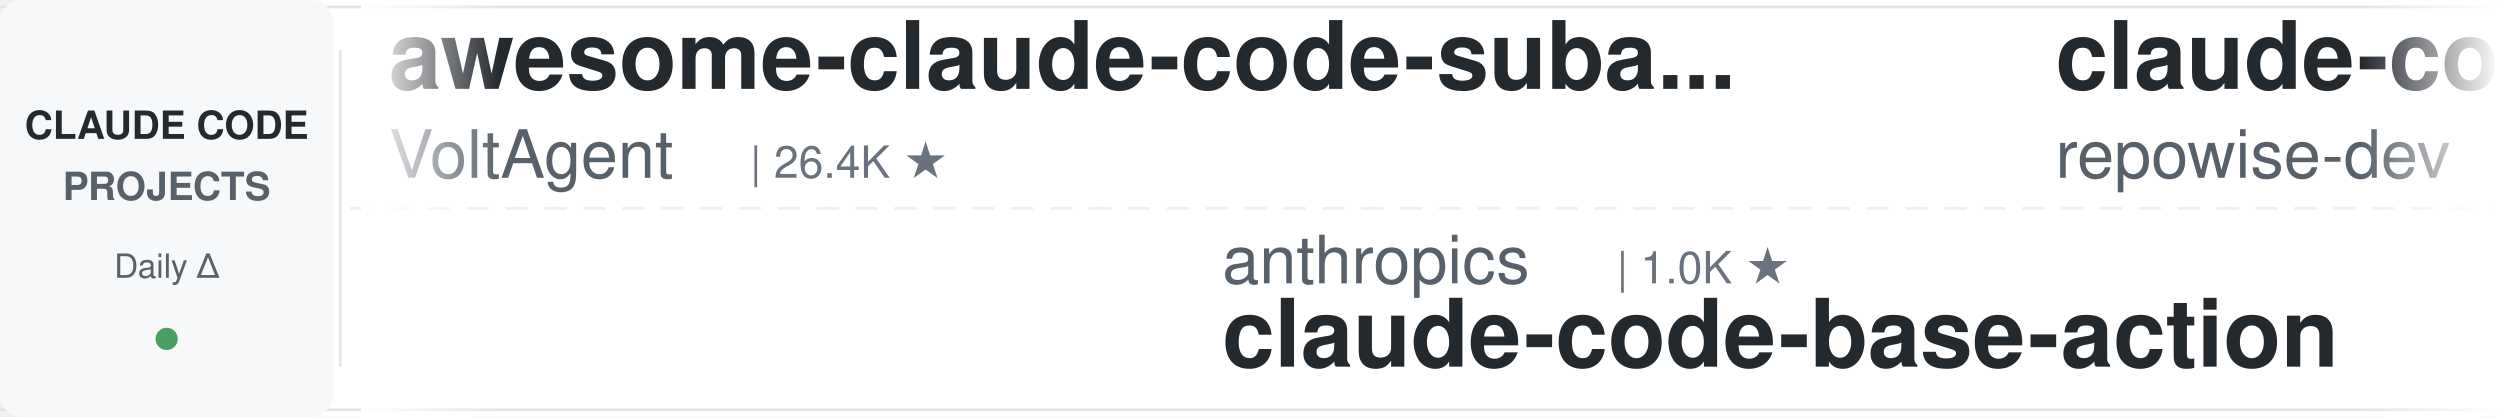
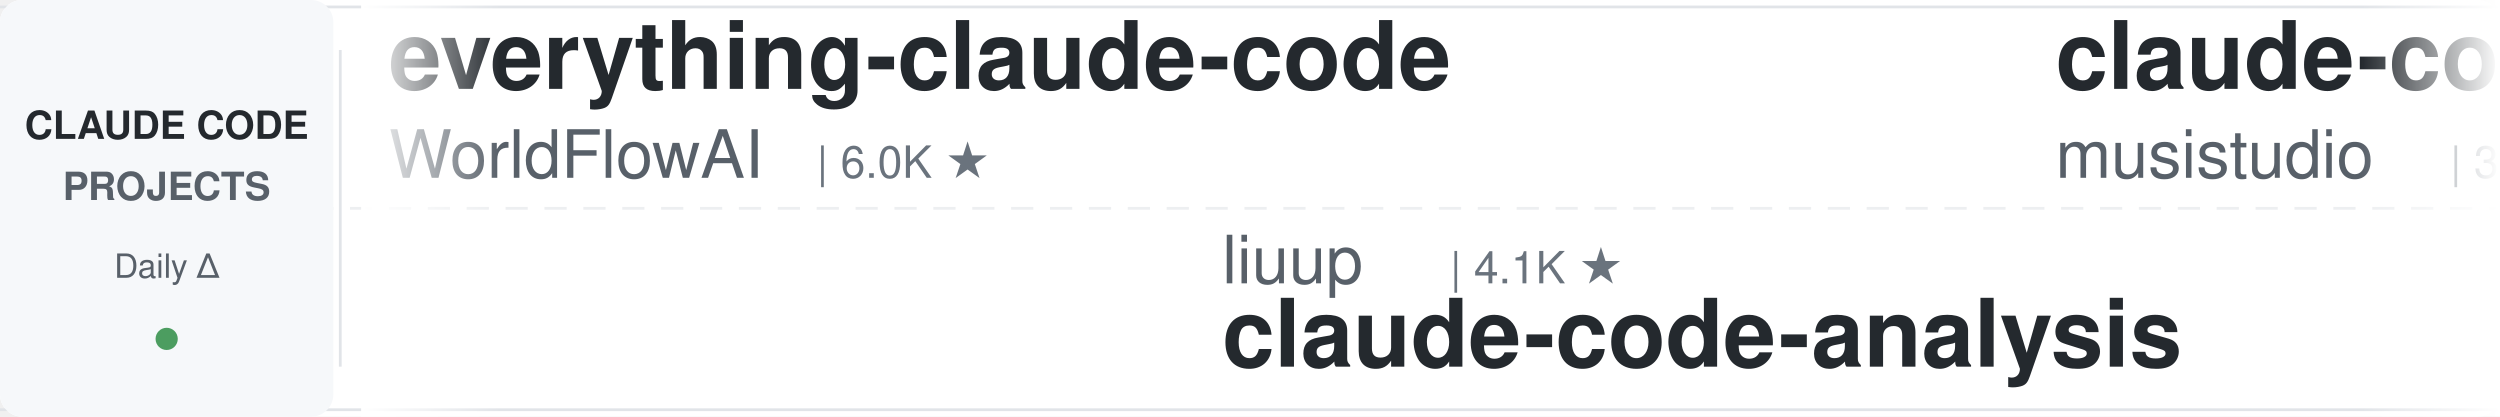
<svg xmlns="http://www.w3.org/2000/svg" width="900" height="150">
  <defs>
    <linearGradient id="leftFade" x1="0%" y1="0%" x2="100%" y2="0%">
      <stop offset="0%" style="stop-color:#ffffff;stop-opacity:1" />
      <stop offset="100%" style="stop-color:#ffffff;stop-opacity:0" />
    </linearGradient>
    <linearGradient id="rightFade" x1="0%" y1="0%" x2="100%" y2="0%">
      <stop offset="0%" style="stop-color:#ffffff;stop-opacity:0" />
      <stop offset="100%" style="stop-color:#ffffff;stop-opacity:1" />
    </linearGradient>
  </defs>
  <rect width="900" height="150" fill="#ffffff" rx="8" />
  <rect x="0" y="2" width="900" height="1" fill="#e1e4e8" />
  <rect x="0" y="147" width="900" height="1" fill="#e1e4e8" />
  <line x1="0" y1="75" x2="900" y2="75" stroke="#e1e4e8" stroke-width="1" stroke-dasharray="8 6" opacity="0.6" />
  <rect x="0" y="0" width="120" height="150" fill="#f6f8fa" rx="8" />
  <text x="60" y="50" font-family="-apple-system, BlinkMacSystemFont, 'Segoe UI', Helvetica, Arial, sans-serif" font-size="14" font-weight="600" fill="#24292e" text-anchor="middle">CLAUDE CODE</text>
  <text x="60" y="72" font-family="-apple-system, BlinkMacSystemFont, 'Segoe UI', Helvetica, Arial, sans-serif" font-size="14" font-weight="600" fill="#586069" text-anchor="middle">PROJECTS</text>
  <text x="60" y="100" font-family="-apple-system, BlinkMacSystemFont, 'Segoe UI', Helvetica, Arial, sans-serif" font-size="12" font-weight="500" fill="#586069" text-anchor="middle">Daily Δ</text>
  <circle cx="60" cy="122" r="4" fill="#22863a" opacity="0.8" />
  <rect x="122" y="18" width="1" height="114" fill="#e1e4e8" />
  <clipPath id="tickerClip">
    <rect x="130" y="0" width="770" height="150" />
  </clipPath>
  <g clip-path="url(#tickerClip)">
    <g id="tickerItems">
      <animateTransform attributeName="transform" attributeType="XML" type="translate" from="0 0" to="-3000 0" dur="54s" repeatCount="indefinite" />
      <g transform="translate(0, 0)">
-         <text x="140" y="32" font-family="-apple-system, BlinkMacSystemFont, 'Segoe UI', Helvetica, Arial, sans-serif" font-size="34" font-weight="600" fill="#24292e">awesome-claude-code-suba...</text>
-         <text x="140" y="64" font-family="-apple-system, BlinkMacSystemFont, 'Segoe UI', Helvetica, Arial, sans-serif" font-size="24" font-weight="400" fill="#586069">VoltAgent</text>
-         <text x="270" y="64" font-family="-apple-system, BlinkMacSystemFont, 'Segoe UI', Helvetica, Arial, sans-serif" font-size="16" font-weight="500" fill="#6a737d">| 26.4K ★</text>
+         <text x="140" y="32" font-family="-apple-system, BlinkMacSystemFont, 'Segoe UI', Helvetica, Arial, sans-serif" font-size="34" font-weight="600" fill="#24292e">everything-claude-code</text>
+         <text x="140" y="64" font-family="-apple-system, BlinkMacSystemFont, 'Segoe UI', Helvetica, Arial, sans-serif" font-size="24" font-weight="400" fill="#586069">WorldFlowAI</text>
+         <text x="294" y="64" font-family="-apple-system, BlinkMacSystemFont, 'Segoe UI', Helvetica, Arial, sans-serif" font-size="16" font-weight="500" fill="#6a737d">| 6.0K ★</text>
      </g>
      <g transform="translate(300, 0)">
-         <text x="140" y="102" font-family="-apple-system, BlinkMacSystemFont, 'Segoe UI', Helvetica, Arial, sans-serif" font-size="24" font-weight="400" fill="#586069">anthropics</text>
-         <text x="282" y="102" font-family="-apple-system, BlinkMacSystemFont, 'Segoe UI', Helvetica, Arial, sans-serif" font-size="16" font-weight="500" fill="#6a737d">| 1.0K ★</text>
-         <text x="140" y="132" font-family="-apple-system, BlinkMacSystemFont, 'Segoe UI', Helvetica, Arial, sans-serif" font-size="34" font-weight="600" fill="#24292e">claude-code-base-action</text>
+         <text x="140" y="102" font-family="-apple-system, BlinkMacSystemFont, 'Segoe UI', Helvetica, Arial, sans-serif" font-size="24" font-weight="400" fill="#586069">liuup</text>
+         <text x="222" y="102" font-family="-apple-system, BlinkMacSystemFont, 'Segoe UI', Helvetica, Arial, sans-serif" font-size="16" font-weight="500" fill="#6a737d">| 4.1K ★</text>
+         <text x="140" y="132" font-family="-apple-system, BlinkMacSystemFont, 'Segoe UI', Helvetica, Arial, sans-serif" font-size="34" font-weight="600" fill="#24292e">claude-code-analysis</text>
      </g>
      <g transform="translate(600, 0)">
-         <text x="140" y="32" font-family="-apple-system, BlinkMacSystemFont, 'Segoe UI', Helvetica, Arial, sans-serif" font-size="34" font-weight="600" fill="#24292e">claude-code-prompts</text>
-         <text x="140" y="64" font-family="-apple-system, BlinkMacSystemFont, 'Segoe UI', Helvetica, Arial, sans-serif" font-size="24" font-weight="400" fill="#586069">repowise-dev</text>
-         <text x="306" y="64" font-family="-apple-system, BlinkMacSystemFont, 'Segoe UI', Helvetica, Arial, sans-serif" font-size="16" font-weight="500" fill="#6a737d">| 1.2K ★</text>
+         <text x="140" y="32" font-family="-apple-system, BlinkMacSystemFont, 'Segoe UI', Helvetica, Arial, sans-serif" font-size="34" font-weight="600" fill="#24292e">claude-code-router</text>
+         <text x="140" y="64" font-family="-apple-system, BlinkMacSystemFont, 'Segoe UI', Helvetica, Arial, sans-serif" font-size="24" font-weight="400" fill="#586069">musistudio</text>
+         <text x="282" y="64" font-family="-apple-system, BlinkMacSystemFont, 'Segoe UI', Helvetica, Arial, sans-serif" font-size="16" font-weight="500" fill="#6a737d">| 38.0K ★</text>
      </g>
      <g transform="translate(900, 0)">
-         <text x="140" y="102" font-family="-apple-system, BlinkMacSystemFont, 'Segoe UI', Helvetica, Arial, sans-serif" font-size="24" font-weight="400" fill="#586069">Yeachan-Heo</text>
-         <text x="294" y="102" font-family="-apple-system, BlinkMacSystemFont, 'Segoe UI', Helvetica, Arial, sans-serif" font-size="16" font-weight="500" fill="#6a737d">| 40.7K ★</text>
-         <text x="140" y="132" font-family="-apple-system, BlinkMacSystemFont, 'Segoe UI', Helvetica, Arial, sans-serif" font-size="34" font-weight="600" fill="#24292e">oh-my-claudecode</text>
+         <text x="140" y="102" font-family="-apple-system, BlinkMacSystemFont, 'Segoe UI', Helvetica, Arial, sans-serif" font-size="24" font-weight="400" fill="#586069">Alishahryar1</text>
+         <text x="306" y="102" font-family="-apple-system, BlinkMacSystemFont, 'Segoe UI', Helvetica, Arial, sans-serif" font-size="16" font-weight="500" fill="#6a737d">| 67.1K ★</text>
+         <text x="140" y="132" font-family="-apple-system, BlinkMacSystemFont, 'Segoe UI', Helvetica, Arial, sans-serif" font-size="34" font-weight="600" fill="#24292e">free-claude-code</text>
      </g>
      <g transform="translate(1200, 0)">
-         <text x="140" y="32" font-family="-apple-system, BlinkMacSystemFont, 'Segoe UI', Helvetica, Arial, sans-serif" font-size="34" font-weight="600" fill="#24292e">claude-code-source-build</text>
-         <text x="140" y="64" font-family="-apple-system, BlinkMacSystemFont, 'Segoe UI', Helvetica, Arial, sans-serif" font-size="24" font-weight="400" fill="#586069">andrew-kramer-inno</text>
-         <text x="378" y="64" font-family="-apple-system, BlinkMacSystemFont, 'Segoe UI', Helvetica, Arial, sans-serif" font-size="16" font-weight="500" fill="#6a737d">| 595 ★</text>
+         <text x="140" y="32" font-family="-apple-system, BlinkMacSystemFont, 'Segoe UI', Helvetica, Arial, sans-serif" font-size="34" font-weight="600" fill="#24292e">claude-code-cli</text>
+         <text x="140" y="64" font-family="-apple-system, BlinkMacSystemFont, 'Segoe UI', Helvetica, Arial, sans-serif" font-size="24" font-weight="400" fill="#586069">huangserva</text>
+         <text x="282" y="64" font-family="-apple-system, BlinkMacSystemFont, 'Segoe UI', Helvetica, Arial, sans-serif" font-size="16" font-weight="500" fill="#6a737d">| 631 ★</text>
      </g>
      <g transform="translate(1500, 0)">
-         <text x="140" y="102" font-family="-apple-system, BlinkMacSystemFont, 'Segoe UI', Helvetica, Arial, sans-serif" font-size="24" font-weight="400" fill="#586069">Maciek-roboblog</text>
-         <text x="342" y="102" font-family="-apple-system, BlinkMacSystemFont, 'Segoe UI', Helvetica, Arial, sans-serif" font-size="16" font-weight="500" fill="#6a737d">| 8.8K ★</text>
-         <text x="140" y="132" font-family="-apple-system, BlinkMacSystemFont, 'Segoe UI', Helvetica, Arial, sans-serif" font-size="34" font-weight="600" fill="#24292e">Claude-Code-Usage-Monito...</text>
+         <text x="140" y="102" font-family="-apple-system, BlinkMacSystemFont, 'Segoe UI', Helvetica, Arial, sans-serif" font-size="24" font-weight="400" fill="#586069">Donchitos</text>
+         <text x="270" y="102" font-family="-apple-system, BlinkMacSystemFont, 'Segoe UI', Helvetica, Arial, sans-serif" font-size="16" font-weight="500" fill="#6a737d">| 36.4K ★</text>
+         <text x="140" y="132" font-family="-apple-system, BlinkMacSystemFont, 'Segoe UI', Helvetica, Arial, sans-serif" font-size="34" font-weight="600" fill="#24292e">Claude-Code-Game-Studios</text>
      </g>
      <g transform="translate(1800, 0)">
-         <text x="140" y="32" font-family="-apple-system, BlinkMacSystemFont, 'Segoe UI', Helvetica, Arial, sans-serif" font-size="34" font-weight="600" fill="#24292e">claude-code-proxy</text>
-         <text x="140" y="64" font-family="-apple-system, BlinkMacSystemFont, 'Segoe UI', Helvetica, Arial, sans-serif" font-size="24" font-weight="400" fill="#586069">fuergaosi233</text>
-         <text x="306" y="64" font-family="-apple-system, BlinkMacSystemFont, 'Segoe UI', Helvetica, Arial, sans-serif" font-size="16" font-weight="500" fill="#6a737d">| 2.8K ★</text>
+         <text x="140" y="32" font-family="-apple-system, BlinkMacSystemFont, 'Segoe UI', Helvetica, Arial, sans-serif" font-size="34" font-weight="600" fill="#24292e">my-claude-code-setup</text>
+         <text x="140" y="64" font-family="-apple-system, BlinkMacSystemFont, 'Segoe UI', Helvetica, Arial, sans-serif" font-size="24" font-weight="400" fill="#586069">centminmod</text>
+         <text x="282" y="64" font-family="-apple-system, BlinkMacSystemFont, 'Segoe UI', Helvetica, Arial, sans-serif" font-size="16" font-weight="500" fill="#6a737d">| 2.7K ★</text>
      </g>
      <g transform="translate(2100, 0)">
-         <text x="140" y="102" font-family="-apple-system, BlinkMacSystemFont, 'Segoe UI', Helvetica, Arial, sans-serif" font-size="24" font-weight="400" fill="#586069">alejandrobalderas</text>
-         <text x="366" y="102" font-family="-apple-system, BlinkMacSystemFont, 'Segoe UI', Helvetica, Arial, sans-serif" font-size="16" font-weight="500" fill="#6a737d">| 3.0K ★</text>
-         <text x="140" y="132" font-family="-apple-system, BlinkMacSystemFont, 'Segoe UI', Helvetica, Arial, sans-serif" font-size="34" font-weight="600" fill="#24292e">claude-code-from-source</text>
+         <text x="140" y="102" font-family="-apple-system, BlinkMacSystemFont, 'Segoe UI', Helvetica, Arial, sans-serif" font-size="24" font-weight="400" fill="#586069">FlorianBruniaux</text>
+         <text x="342" y="102" font-family="-apple-system, BlinkMacSystemFont, 'Segoe UI', Helvetica, Arial, sans-serif" font-size="16" font-weight="500" fill="#6a737d">| 6.4K ★</text>
+         <text x="140" y="132" font-family="-apple-system, BlinkMacSystemFont, 'Segoe UI', Helvetica, Arial, sans-serif" font-size="34" font-weight="600" fill="#24292e">claude-code-ultimate-gui...</text>
      </g>
      <g transform="translate(2400, 0)">
-         <text x="140" y="32" font-family="-apple-system, BlinkMacSystemFont, 'Segoe UI', Helvetica, Arial, sans-serif" font-size="34" font-weight="600" fill="#24292e">claude-code-workflows</text>
-         <text x="140" y="64" font-family="-apple-system, BlinkMacSystemFont, 'Segoe UI', Helvetica, Arial, sans-serif" font-size="24" font-weight="400" fill="#586069">OneRedOak</text>
-         <text x="270" y="64" font-family="-apple-system, BlinkMacSystemFont, 'Segoe UI', Helvetica, Arial, sans-serif" font-size="16" font-weight="500" fill="#6a737d">| 3.9K ★</text>
+         <text x="140" y="32" font-family="-apple-system, BlinkMacSystemFont, 'Segoe UI', Helvetica, Arial, sans-serif" font-size="34" font-weight="600" fill="#24292e">claude-code-infrastructu...</text>
+         <text x="140" y="64" font-family="-apple-system, BlinkMacSystemFont, 'Segoe UI', Helvetica, Arial, sans-serif" font-size="24" font-weight="400" fill="#586069">diet103</text>
+         <text x="246" y="64" font-family="-apple-system, BlinkMacSystemFont, 'Segoe UI', Helvetica, Arial, sans-serif" font-size="16" font-weight="500" fill="#6a737d">| 10.0K ★</text>
      </g>
      <g transform="translate(2700, 0)">
-         <text x="140" y="102" font-family="-apple-system, BlinkMacSystemFont, 'Segoe UI', Helvetica, Arial, sans-serif" font-size="24" font-weight="400" fill="#586069">wesammustafa</text>
-         <text x="306" y="102" font-family="-apple-system, BlinkMacSystemFont, 'Segoe UI', Helvetica, Arial, sans-serif" font-size="16" font-weight="500" fill="#6a737d">| 3.6K ★</text>
-         <text x="140" y="132" font-family="-apple-system, BlinkMacSystemFont, 'Segoe UI', Helvetica, Arial, sans-serif" font-size="34" font-weight="600" fill="#24292e">Claude-Code-Quest</text>
+         <text x="140" y="102" font-family="-apple-system, BlinkMacSystemFont, 'Segoe UI', Helvetica, Arial, sans-serif" font-size="24" font-weight="400" fill="#586069">1rgs</text>
+         <text x="210" y="102" font-family="-apple-system, BlinkMacSystemFont, 'Segoe UI', Helvetica, Arial, sans-serif" font-size="16" font-weight="500" fill="#6a737d">| 3.8K ★</text>
+         <text x="140" y="132" font-family="-apple-system, BlinkMacSystemFont, 'Segoe UI', Helvetica, Arial, sans-serif" font-size="34" font-weight="600" fill="#24292e">claude-code-proxy</text>
      </g>
      <g transform="translate(3000, 0)">
-         <text x="140" y="32" font-family="-apple-system, BlinkMacSystemFont, 'Segoe UI', Helvetica, Arial, sans-serif" font-size="34" font-weight="600" fill="#24292e">awesome-claude-code-suba...</text>
-         <text x="140" y="64" font-family="-apple-system, BlinkMacSystemFont, 'Segoe UI', Helvetica, Arial, sans-serif" font-size="24" font-weight="400" fill="#586069">VoltAgent</text>
-         <text x="270" y="64" font-family="-apple-system, BlinkMacSystemFont, 'Segoe UI', Helvetica, Arial, sans-serif" font-size="16" font-weight="500" fill="#6a737d">| 26.4K ★</text>
+         <text x="140" y="32" font-family="-apple-system, BlinkMacSystemFont, 'Segoe UI', Helvetica, Arial, sans-serif" font-size="34" font-weight="600" fill="#24292e">everything-claude-code</text>
+         <text x="140" y="64" font-family="-apple-system, BlinkMacSystemFont, 'Segoe UI', Helvetica, Arial, sans-serif" font-size="24" font-weight="400" fill="#586069">WorldFlowAI</text>
+         <text x="294" y="64" font-family="-apple-system, BlinkMacSystemFont, 'Segoe UI', Helvetica, Arial, sans-serif" font-size="16" font-weight="500" fill="#6a737d">| 6.0K ★</text>
      </g>
      <g transform="translate(3300, 0)">
-         <text x="140" y="102" font-family="-apple-system, BlinkMacSystemFont, 'Segoe UI', Helvetica, Arial, sans-serif" font-size="24" font-weight="400" fill="#586069">anthropics</text>
-         <text x="282" y="102" font-family="-apple-system, BlinkMacSystemFont, 'Segoe UI', Helvetica, Arial, sans-serif" font-size="16" font-weight="500" fill="#6a737d">| 1.0K ★</text>
-         <text x="140" y="132" font-family="-apple-system, BlinkMacSystemFont, 'Segoe UI', Helvetica, Arial, sans-serif" font-size="34" font-weight="600" fill="#24292e">claude-code-base-action</text>
+         <text x="140" y="102" font-family="-apple-system, BlinkMacSystemFont, 'Segoe UI', Helvetica, Arial, sans-serif" font-size="24" font-weight="400" fill="#586069">liuup</text>
+         <text x="222" y="102" font-family="-apple-system, BlinkMacSystemFont, 'Segoe UI', Helvetica, Arial, sans-serif" font-size="16" font-weight="500" fill="#6a737d">| 4.1K ★</text>
+         <text x="140" y="132" font-family="-apple-system, BlinkMacSystemFont, 'Segoe UI', Helvetica, Arial, sans-serif" font-size="34" font-weight="600" fill="#24292e">claude-code-analysis</text>
      </g>
      <g transform="translate(3600, 0)">
-         <text x="140" y="32" font-family="-apple-system, BlinkMacSystemFont, 'Segoe UI', Helvetica, Arial, sans-serif" font-size="34" font-weight="600" fill="#24292e">claude-code-prompts</text>
-         <text x="140" y="64" font-family="-apple-system, BlinkMacSystemFont, 'Segoe UI', Helvetica, Arial, sans-serif" font-size="24" font-weight="400" fill="#586069">repowise-dev</text>
-         <text x="306" y="64" font-family="-apple-system, BlinkMacSystemFont, 'Segoe UI', Helvetica, Arial, sans-serif" font-size="16" font-weight="500" fill="#6a737d">| 1.2K ★</text>
+         <text x="140" y="32" font-family="-apple-system, BlinkMacSystemFont, 'Segoe UI', Helvetica, Arial, sans-serif" font-size="34" font-weight="600" fill="#24292e">claude-code-router</text>
+         <text x="140" y="64" font-family="-apple-system, BlinkMacSystemFont, 'Segoe UI', Helvetica, Arial, sans-serif" font-size="24" font-weight="400" fill="#586069">musistudio</text>
+         <text x="282" y="64" font-family="-apple-system, BlinkMacSystemFont, 'Segoe UI', Helvetica, Arial, sans-serif" font-size="16" font-weight="500" fill="#6a737d">| 38.0K ★</text>
      </g>
      <g transform="translate(3900, 0)">
-         <text x="140" y="102" font-family="-apple-system, BlinkMacSystemFont, 'Segoe UI', Helvetica, Arial, sans-serif" font-size="24" font-weight="400" fill="#586069">Yeachan-Heo</text>
-         <text x="294" y="102" font-family="-apple-system, BlinkMacSystemFont, 'Segoe UI', Helvetica, Arial, sans-serif" font-size="16" font-weight="500" fill="#6a737d">| 40.7K ★</text>
-         <text x="140" y="132" font-family="-apple-system, BlinkMacSystemFont, 'Segoe UI', Helvetica, Arial, sans-serif" font-size="34" font-weight="600" fill="#24292e">oh-my-claudecode</text>
+         <text x="140" y="102" font-family="-apple-system, BlinkMacSystemFont, 'Segoe UI', Helvetica, Arial, sans-serif" font-size="24" font-weight="400" fill="#586069">Alishahryar1</text>
+         <text x="306" y="102" font-family="-apple-system, BlinkMacSystemFont, 'Segoe UI', Helvetica, Arial, sans-serif" font-size="16" font-weight="500" fill="#6a737d">| 67.1K ★</text>
+         <text x="140" y="132" font-family="-apple-system, BlinkMacSystemFont, 'Segoe UI', Helvetica, Arial, sans-serif" font-size="34" font-weight="600" fill="#24292e">free-claude-code</text>
      </g>
    </g>
  </g>
  <rect x="130" y="0" width="50" height="150" fill="url(#leftFade)" />
  <rect x="850" y="0" width="50" height="150" fill="url(#rightFade)" />
</svg>
